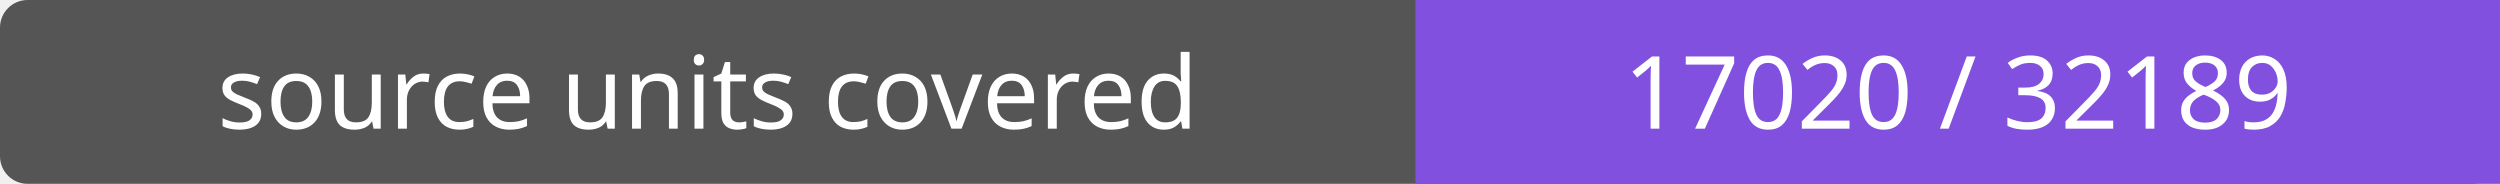
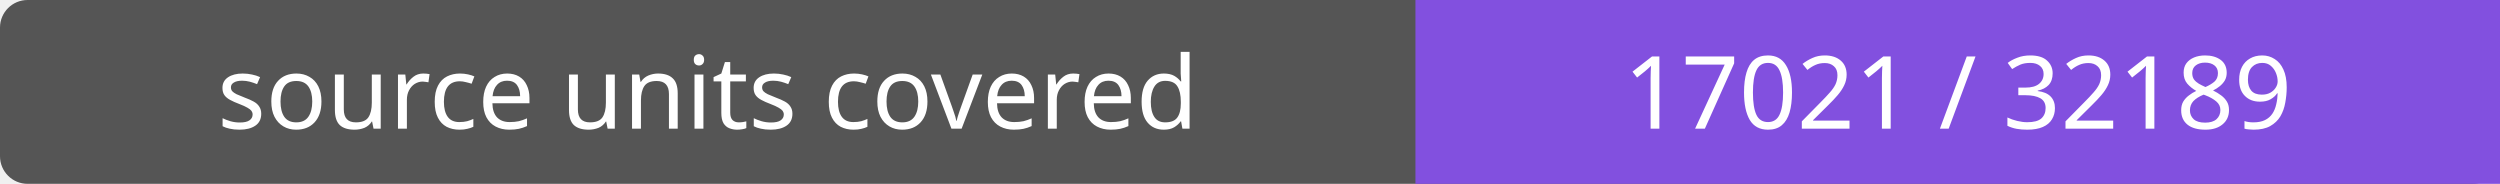
- <svg xmlns="http://www.w3.org/2000/svg" width="272" height="20" role="img" aria-label="source units covered: 17020 / 32189">
+ <svg xmlns="http://www.w3.org/2000/svg" width="272" height="20" role="img" aria-label="source units covered: 17021 / 32189">
  <rect width="272" height="20" rx="3" fill="#555" />
  <path fill="#8250df" d="M154 0h118v20H154z" />
  <g fill="#fff" text-anchor="middle" font-family="Verdana,sans-serif" font-size="11">
    <text x="77.0" y="14">source units covered</text>
-     <text x="213.0" y="14">17020 / 32189</text>
+     <text x="213.0" y="14">17021 / 32189</text>
  </g>
</svg>
